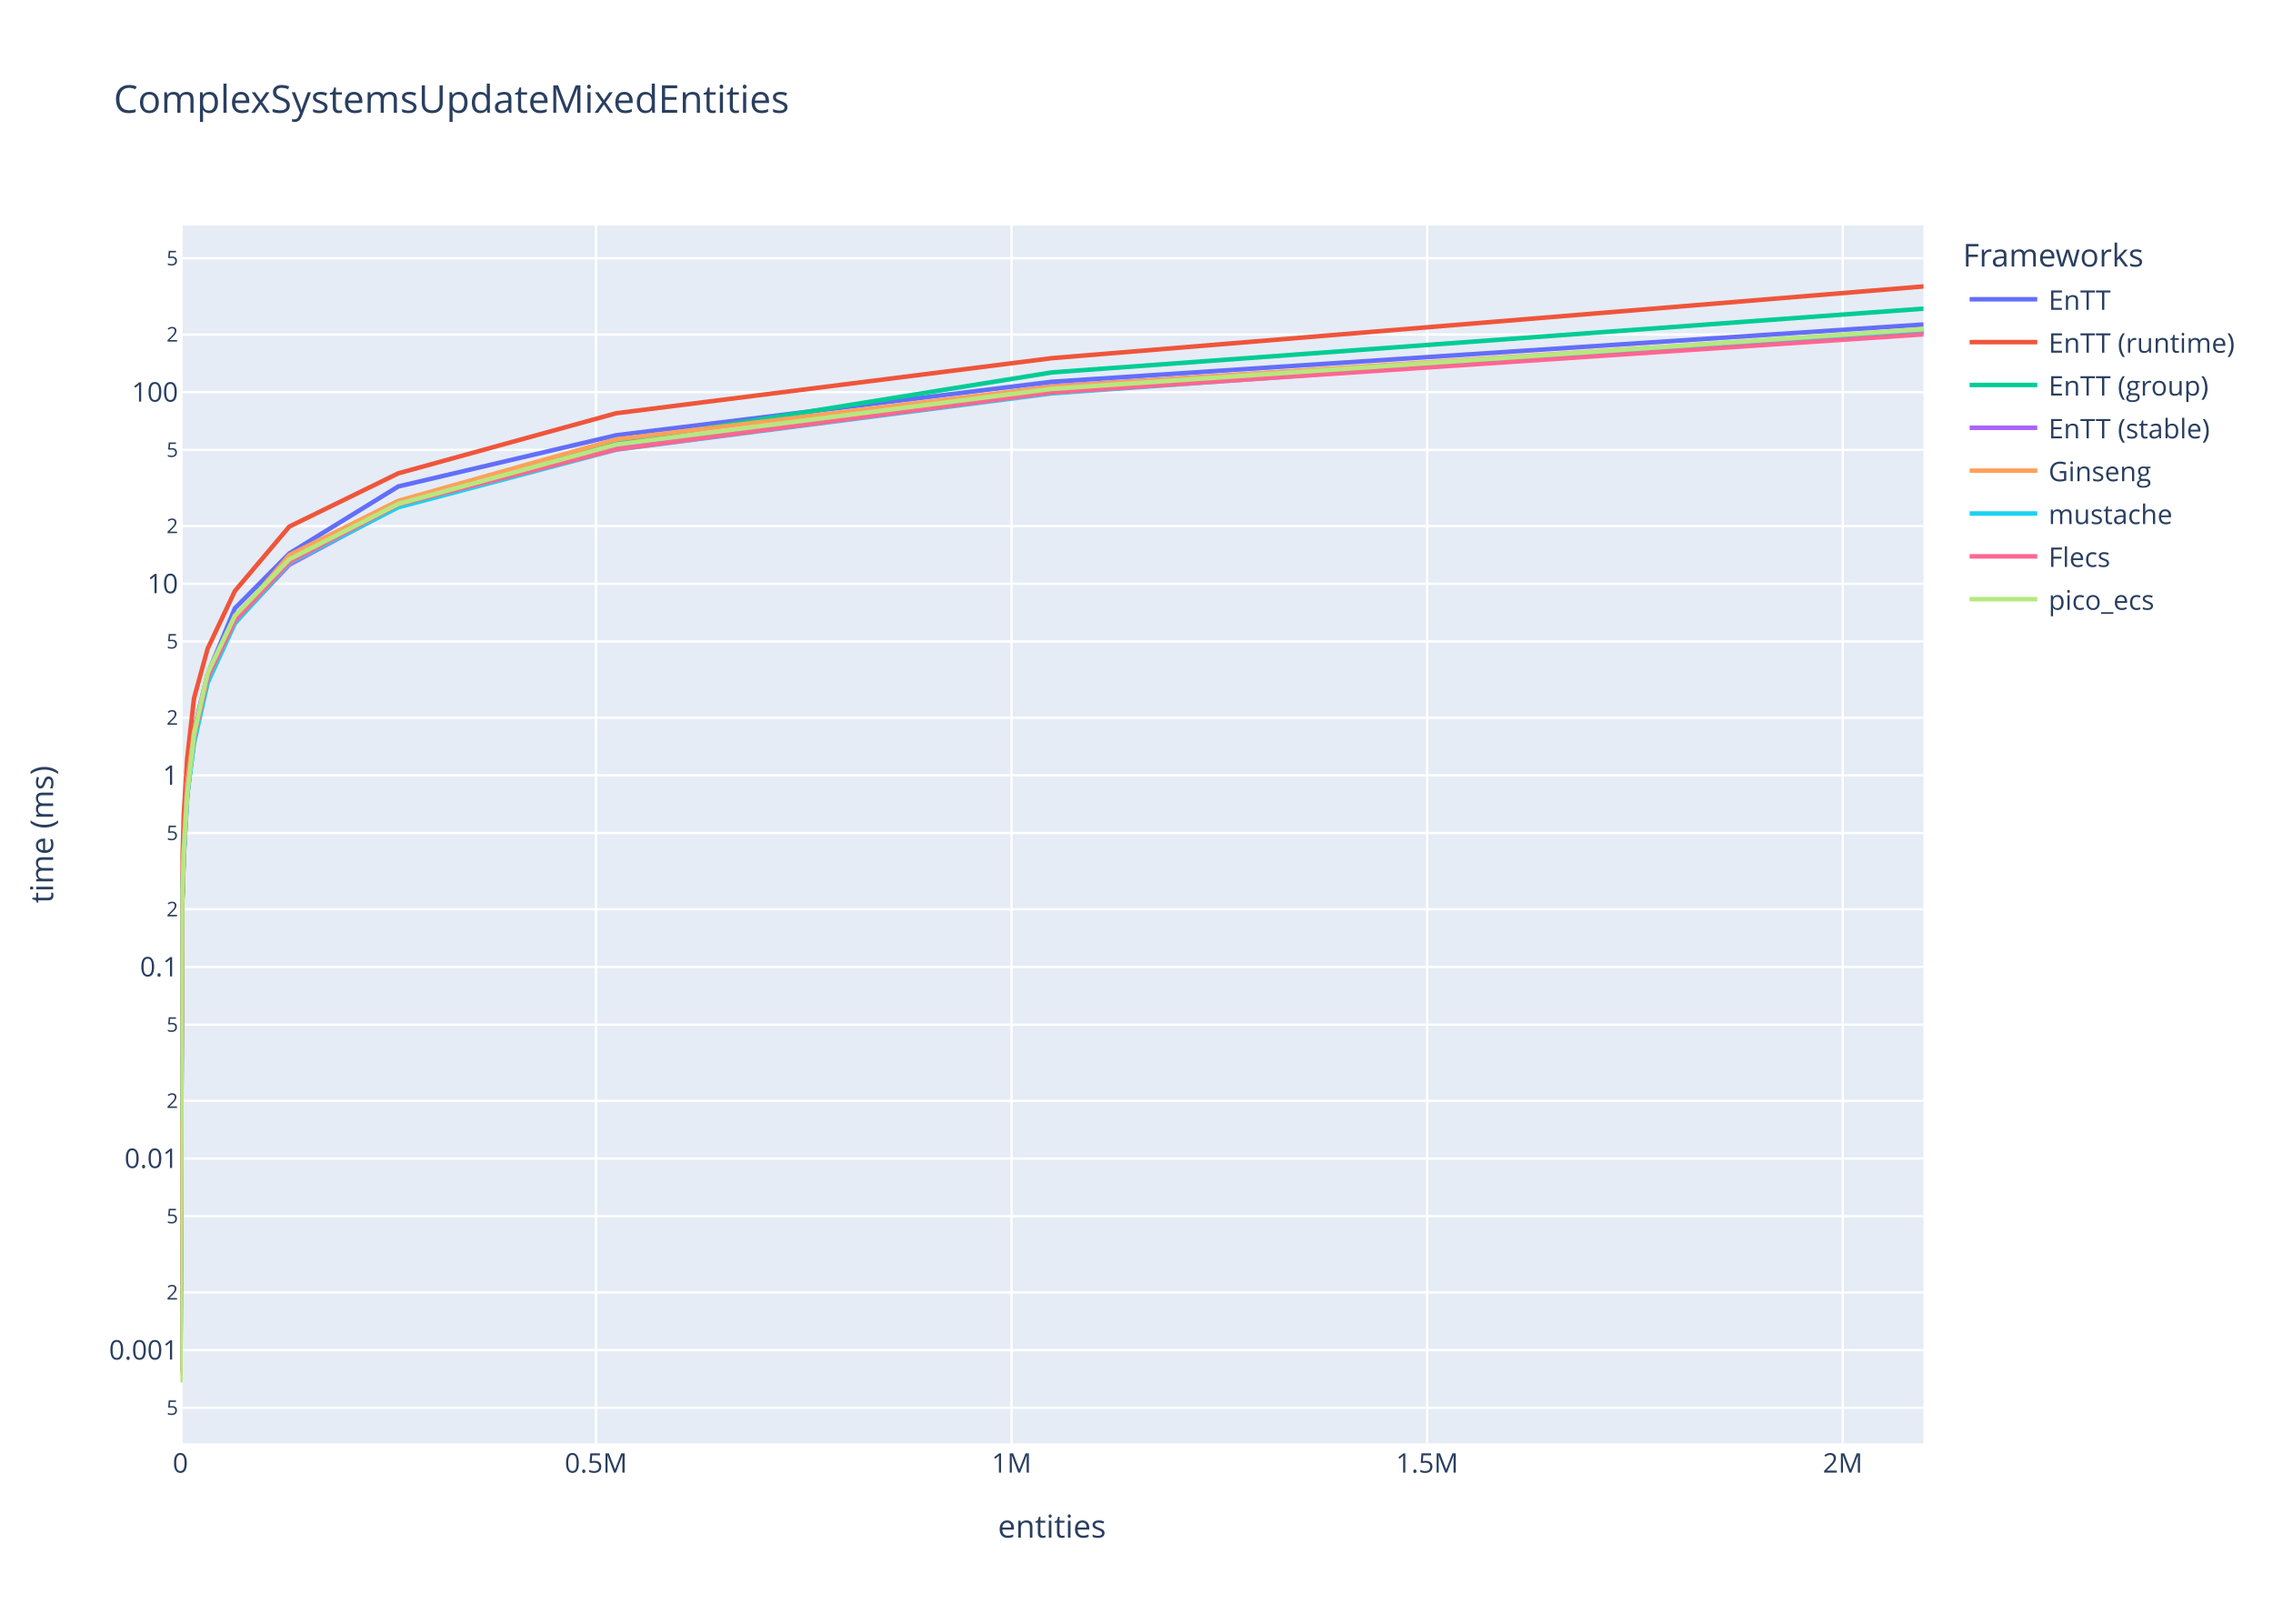
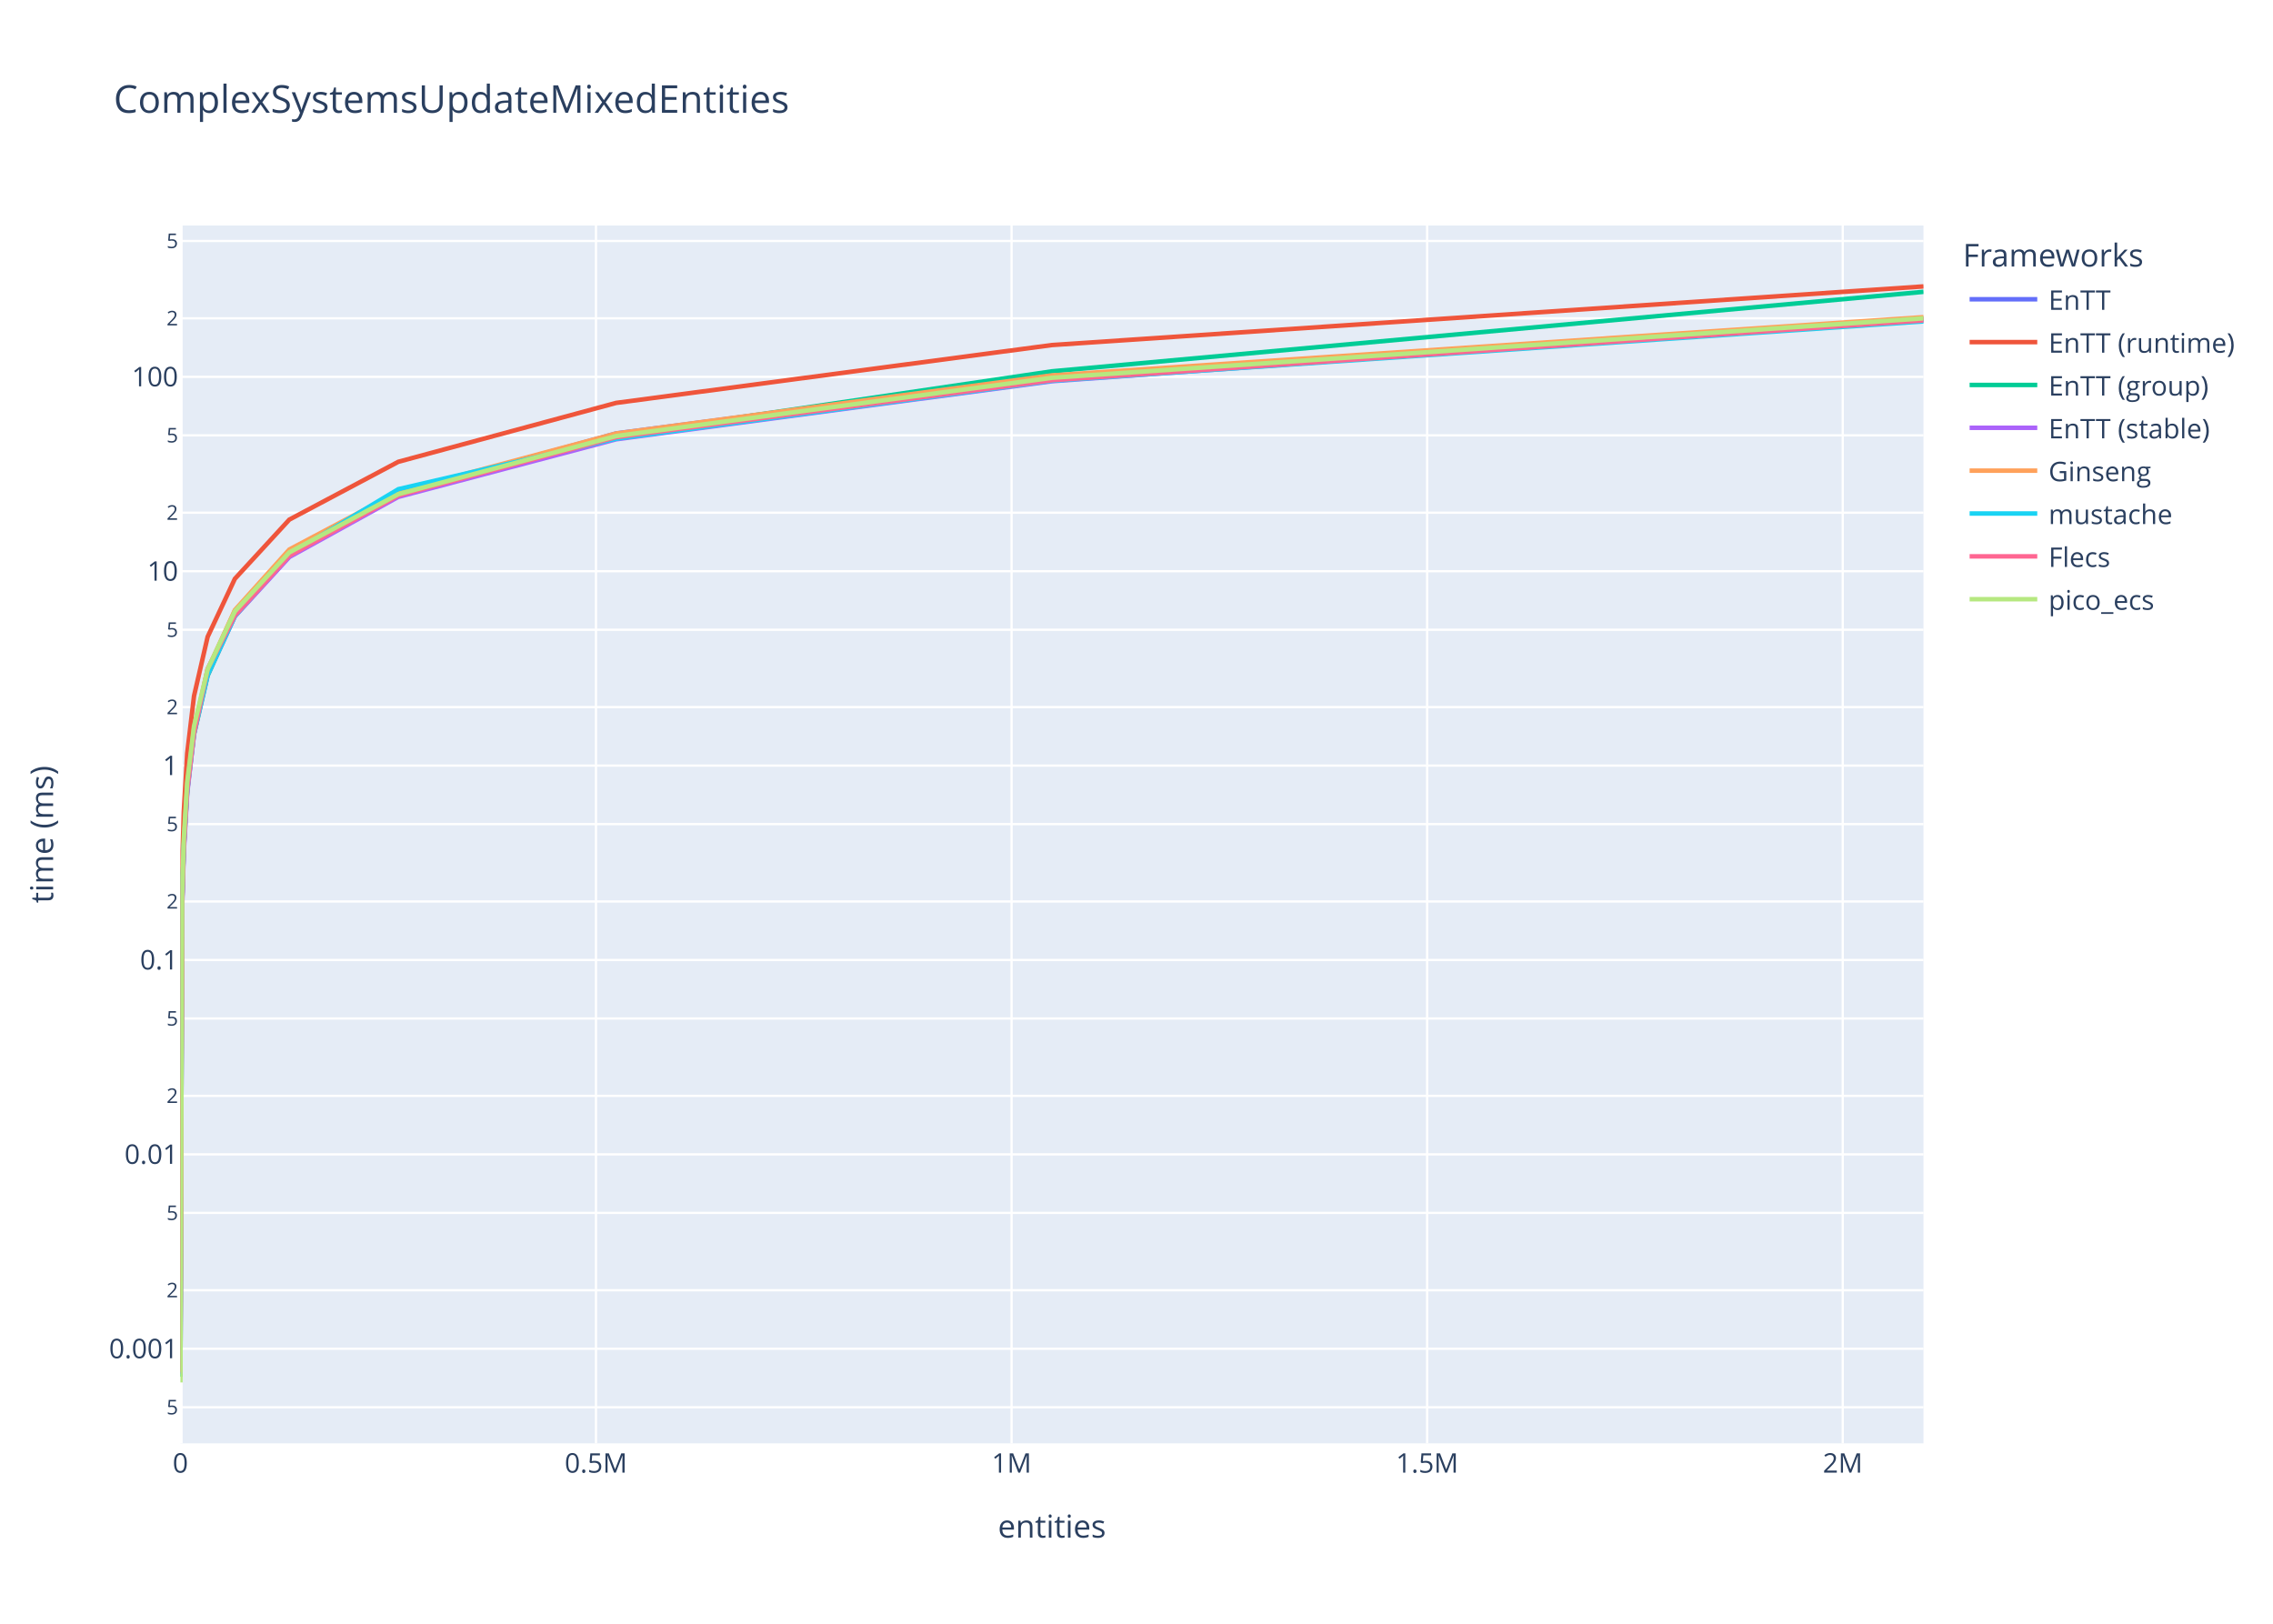
<svg xmlns="http://www.w3.org/2000/svg" class="main-svg" width="1008" height="720" style="" viewBox="0 0 1008 720">
  <rect x="0" y="0" width="1008" height="720" style="fill: rgb(255, 255, 255); fill-opacity: 1;" />
-   <defs id="defs-f0845c">
+   <defs id="defs-8ed990">
    <g class="clips">
-       <clipPath id="clipf0845cxyplot" class="plotclip">
+       <clipPath id="clip8ed990xyplot" class="plotclip">
        <rect width="773" height="540" />
      </clipPath>
-       <clipPath class="axesclip" id="clipf0845cx">
+       <clipPath class="axesclip" id="clip8ed990x">
        <rect x="80" y="0" width="773" height="720" />
      </clipPath>
-       <clipPath class="axesclip" id="clipf0845cy">
+       <clipPath class="axesclip" id="clip8ed990y">
        <rect x="0" y="100" width="1008" height="540" />
      </clipPath>
-       <clipPath class="axesclip" id="clipf0845cxy">
+       <clipPath class="axesclip" id="clip8ed990xy">
        <rect x="80" y="100" width="773" height="540" />
      </clipPath>
    </g>
    <g class="gradients" />
    <g class="patterns" />
  </defs>
  <g class="bglayer">
    <rect class="bg" x="80" y="100" width="773" height="540" style="fill: rgb(229, 236, 246); fill-opacity: 1; stroke-width: 0;" />
  </g>
  <g class="layer-below">
    <g class="imagelayer" />
    <g class="shapelayer" />
  </g>
  <g class="cartesianlayer">
    <g class="subplot xy">
      <g class="layer-subplot">
        <g class="shapelayer" />
        <g class="imagelayer" />
      </g>
      <g class="minor-gridlayer">
        <g class="x" />
        <g class="y" />
      </g>
      <g class="gridlayer">
        <g class="x">
          <path class="xgrid crisp" transform="translate(264.3,0)" d="M0,100v540" style="stroke: rgb(255, 255, 255); stroke-opacity: 1; stroke-width: 1px;" />
          <path class="xgrid crisp" transform="translate(448.6,0)" d="M0,100v540" style="stroke: rgb(255, 255, 255); stroke-opacity: 1; stroke-width: 1px;" />
          <path class="xgrid crisp" transform="translate(632.89,0)" d="M0,100v540" style="stroke: rgb(255, 255, 255); stroke-opacity: 1; stroke-width: 1px;" />
          <path class="xgrid crisp" transform="translate(817.19,0)" d="M0,100v540" style="stroke: rgb(255, 255, 255); stroke-opacity: 1; stroke-width: 1px;" />
        </g>
        <g class="y">
-           <path class="ygrid crisp" transform="translate(0,624.24)" d="M80,0h773" style="stroke: rgb(255, 255, 255); stroke-opacity: 1; stroke-width: 1px;" />
-           <path class="ygrid crisp" transform="translate(0,598.66)" d="M80,0h773" style="stroke: rgb(255, 255, 255); stroke-opacity: 1; stroke-width: 1px;" />
-           <path class="ygrid crisp" transform="translate(0,573.09)" d="M80,0h773" style="stroke: rgb(255, 255, 255); stroke-opacity: 1; stroke-width: 1px;" />
-           <path class="ygrid crisp" transform="translate(0,539.28)" d="M80,0h773" style="stroke: rgb(255, 255, 255); stroke-opacity: 1; stroke-width: 1px;" />
-           <path class="ygrid crisp" transform="translate(0,513.71)" d="M80,0h773" style="stroke: rgb(255, 255, 255); stroke-opacity: 1; stroke-width: 1px;" />
-           <path class="ygrid crisp" transform="translate(0,488.13)" d="M80,0h773" style="stroke: rgb(255, 255, 255); stroke-opacity: 1; stroke-width: 1px;" />
-           <path class="ygrid crisp" transform="translate(0,454.33)" d="M80,0h773" style="stroke: rgb(255, 255, 255); stroke-opacity: 1; stroke-width: 1px;" />
-           <path class="ygrid crisp" transform="translate(0,428.75)" d="M80,0h773" style="stroke: rgb(255, 255, 255); stroke-opacity: 1; stroke-width: 1px;" />
-           <path class="ygrid crisp" transform="translate(0,403.18)" d="M80,0h773" style="stroke: rgb(255, 255, 255); stroke-opacity: 1; stroke-width: 1px;" />
-           <path class="ygrid crisp" transform="translate(0,369.37)" d="M80,0h773" style="stroke: rgb(255, 255, 255); stroke-opacity: 1; stroke-width: 1px;" />
-           <path class="ygrid crisp" transform="translate(0,343.8)" d="M80,0h773" style="stroke: rgb(255, 255, 255); stroke-opacity: 1; stroke-width: 1px;" />
-           <path class="ygrid crisp" transform="translate(0,318.23)" d="M80,0h773" style="stroke: rgb(255, 255, 255); stroke-opacity: 1; stroke-width: 1px;" />
-           <path class="ygrid crisp" transform="translate(0,284.42)" d="M80,0h773" style="stroke: rgb(255, 255, 255); stroke-opacity: 1; stroke-width: 1px;" />
-           <path class="ygrid crisp" transform="translate(0,258.84)" d="M80,0h773" style="stroke: rgb(255, 255, 255); stroke-opacity: 1; stroke-width: 1px;" />
-           <path class="ygrid crisp" transform="translate(0,233.27)" d="M80,0h773" style="stroke: rgb(255, 255, 255); stroke-opacity: 1; stroke-width: 1px;" />
-           <path class="ygrid crisp" transform="translate(0,199.46)" d="M80,0h773" style="stroke: rgb(255, 255, 255); stroke-opacity: 1; stroke-width: 1px;" />
-           <path class="ygrid crisp" transform="translate(0,173.89)" d="M80,0h773" style="stroke: rgb(255, 255, 255); stroke-opacity: 1; stroke-width: 1px;" />
-           <path class="ygrid crisp" transform="translate(0,148.32)" d="M80,0h773" style="stroke: rgb(255, 255, 255); stroke-opacity: 1; stroke-width: 1px;" />
-           <path class="ygrid crisp" transform="translate(0,114.51)" d="M80,0h773" style="stroke: rgb(255, 255, 255); stroke-opacity: 1; stroke-width: 1px;" />
+           <path class="ygrid crisp" transform="translate(0,624.01)" d="M80,0h773" style="stroke: rgb(255, 255, 255); stroke-opacity: 1; stroke-width: 1px;" />
+           <path class="ygrid crisp" transform="translate(0,598.06)" d="M80,0h773" style="stroke: rgb(255, 255, 255); stroke-opacity: 1; stroke-width: 1px;" />
+           <path class="ygrid crisp" transform="translate(0,572.12)" d="M80,0h773" style="stroke: rgb(255, 255, 255); stroke-opacity: 1; stroke-width: 1px;" />
+           <path class="ygrid crisp" transform="translate(0,537.82)" d="M80,0h773" style="stroke: rgb(255, 255, 255); stroke-opacity: 1; stroke-width: 1px;" />
+           <path class="ygrid crisp" transform="translate(0,511.87)" d="M80,0h773" style="stroke: rgb(255, 255, 255); stroke-opacity: 1; stroke-width: 1px;" />
+           <path class="ygrid crisp" transform="translate(0,485.92)" d="M80,0h773" style="stroke: rgb(255, 255, 255); stroke-opacity: 1; stroke-width: 1px;" />
+           <path class="ygrid crisp" transform="translate(0,451.62)" d="M80,0h773" style="stroke: rgb(255, 255, 255); stroke-opacity: 1; stroke-width: 1px;" />
+           <path class="ygrid crisp" transform="translate(0,425.68)" d="M80,0h773" style="stroke: rgb(255, 255, 255); stroke-opacity: 1; stroke-width: 1px;" />
+           <path class="ygrid crisp" transform="translate(0,399.73)" d="M80,0h773" style="stroke: rgb(255, 255, 255); stroke-opacity: 1; stroke-width: 1px;" />
+           <path class="ygrid crisp" transform="translate(0,365.43)" d="M80,0h773" style="stroke: rgb(255, 255, 255); stroke-opacity: 1; stroke-width: 1px;" />
+           <path class="ygrid crisp" transform="translate(0,339.48)" d="M80,0h773" style="stroke: rgb(255, 255, 255); stroke-opacity: 1; stroke-width: 1px;" />
+           <path class="ygrid crisp" transform="translate(0,313.54)" d="M80,0h773" style="stroke: rgb(255, 255, 255); stroke-opacity: 1; stroke-width: 1px;" />
+           <path class="ygrid crisp" transform="translate(0,279.24)" d="M80,0h773" style="stroke: rgb(255, 255, 255); stroke-opacity: 1; stroke-width: 1px;" />
+           <path class="ygrid crisp" transform="translate(0,253.29)" d="M80,0h773" style="stroke: rgb(255, 255, 255); stroke-opacity: 1; stroke-width: 1px;" />
+           <path class="ygrid crisp" transform="translate(0,227.34)" d="M80,0h773" style="stroke: rgb(255, 255, 255); stroke-opacity: 1; stroke-width: 1px;" />
+           <path class="ygrid crisp" transform="translate(0,193.04)" d="M80,0h773" style="stroke: rgb(255, 255, 255); stroke-opacity: 1; stroke-width: 1px;" />
+           <path class="ygrid crisp" transform="translate(0,167.1)" d="M80,0h773" style="stroke: rgb(255, 255, 255); stroke-opacity: 1; stroke-width: 1px;" />
+           <path class="ygrid crisp" transform="translate(0,141.15)" d="M80,0h773" style="stroke: rgb(255, 255, 255); stroke-opacity: 1; stroke-width: 1px;" />
+           <path class="ygrid crisp" transform="translate(0,106.85)" d="M80,0h773" style="stroke: rgb(255, 255, 255); stroke-opacity: 1; stroke-width: 1px;" />
        </g>
      </g>
      <g class="zerolinelayer">
        <path class="xzl zl crisp" transform="translate(80,0)" d="M0,100v540" style="stroke: rgb(255, 255, 255); stroke-opacity: 1; stroke-width: 2px;" />
      </g>
      <path class="xlines-below" />
      <path class="ylines-below" />
      <g class="overlines-below" />
      <g class="xaxislayer-below" />
      <g class="yaxislayer-below" />
      <g class="overaxes-below" />
-       <g class="plot" transform="translate(80,100)" clip-path="url(#clipf0845cxyplot)">
+       <g class="plot" transform="translate(80,100)" clip-path="url(#clip8ed990xyplot)">
        <g class="scatterlayer mlayer">
-           <g class="trace scatter tracece484a" style="stroke-miterlimit: 2; opacity: 1;">
-             <g class="fills" />
-             <g class="errorbars" />
-             <g class="lines">
-               <path class="js-line" d="M0,502.8L0.75,300.64L1.51,274.26L3.02,250.28L6.04,223.9L12.08,198.85L24.16,169.75L48.31,145.41L96.63,115.7L193.25,93L386.5,69.28L773,43.89" style="vector-effect: non-scaling-stroke; fill: none; stroke: rgb(99, 110, 250); stroke-opacity: 1; stroke-width: 2px; opacity: 1;" />
-             </g>
-             <g class="points" />
-             <g class="text" />
-           </g>
-           <g class="trace scatter trace0f326a" style="stroke-miterlimit: 2; opacity: 1;">
-             <g class="fills" />
-             <g class="errorbars" />
-             <g class="lines">
-               <path class="js-line" d="M0,492.4L0.75,287.04L1.51,261.22L3.02,236.33L6.04,209.61L12.08,187.64L24.16,162.07L48.31,133.49L96.63,109.88L193.25,83.24L386.5,58.81L773,27" style="vector-effect: non-scaling-stroke; fill: none; stroke: rgb(239, 85, 59); stroke-opacity: 1; stroke-width: 2px; opacity: 1;" />
-             </g>
-             <g class="points" />
-             <g class="text" />
-           </g>
-           <g class="trace scatter trace57db99" style="stroke-miterlimit: 2; opacity: 1;">
-             <g class="fills" />
-             <g class="errorbars" />
-             <g class="lines">
-               <path class="js-line" d="M0,507.83L0.75,302.22L1.51,279.51L3.02,253L6.04,228.2L12.08,202L24.16,174.23L48.31,146.65L96.63,122.26L193.25,96.26L386.5,65.13L773,36.86" style="vector-effect: non-scaling-stroke; fill: none; stroke: rgb(0, 204, 150); stroke-opacity: 1; stroke-width: 2px; opacity: 1;" />
-             </g>
-             <g class="points" />
-             <g class="text" />
-           </g>
-           <g class="trace scatter trace2d732f" style="stroke-miterlimit: 2; opacity: 1;">
-             <g class="fills" />
-             <g class="errorbars" />
-             <g class="lines">
-               <path class="js-line" d="M0,508.5L0.75,301.68L1.51,279.27L3.02,252.58L6.04,226.38L12.08,200.71L24.16,176.01L48.31,150.4L96.63,124.54L193.25,98.05L386.5,71.31L773,47.34" style="vector-effect: non-scaling-stroke; fill: none; stroke: rgb(171, 99, 250); stroke-opacity: 1; stroke-width: 2px; opacity: 1;" />
-             </g>
-             <g class="points" />
-             <g class="text" />
-           </g>
-           <g class="trace scatter tracea16add" style="stroke-miterlimit: 2; opacity: 1;">
-             <g class="fills" />
-             <g class="errorbars" />
-             <g class="lines">
-               <path class="js-line" d="M0,509.72L0.75,303.03L1.51,275.39L3.02,247.52L6.04,224.51L12.08,199.44L24.16,174.55L48.31,146.15L96.63,122.08L193.25,94.84L386.5,71.51L773,46.34" style="vector-effect: non-scaling-stroke; fill: none; stroke: rgb(255, 161, 90); stroke-opacity: 1; stroke-width: 2px; opacity: 1;" />
-             </g>
-             <g class="points" />
-             <g class="text" />
-           </g>
-           <g class="trace scatter trace636c4f" style="stroke-miterlimit: 2; opacity: 1;">
-             <g class="fills" />
-             <g class="errorbars" />
-             <g class="lines">
-               <path class="js-line" d="M0,396.74L0.75,300.58L1.51,278.42L3.02,252.19L6.04,229.58L12.08,202.86L24.16,176.47L48.31,149.7L96.63,124.94L193.25,99.4L386.5,74.43L773,46.76" style="vector-effect: non-scaling-stroke; fill: none; stroke: rgb(25, 211, 243); stroke-opacity: 1; stroke-width: 2px; opacity: 1;" />
-             </g>
-             <g class="points" />
-             <g class="text" />
-           </g>
-           <g class="trace scatter trace4d1c31" style="stroke-miterlimit: 2; opacity: 1;">
-             <g class="fills" />
-             <g class="errorbars" />
-             <g class="lines">
-               <path class="js-line" d="M0,469.79L0.75,303.14L1.51,277.28L3.02,249.14L6.04,227.04L12.08,200.49L24.16,175.28L48.31,149.15L96.63,123.71L193.25,99.26L386.5,74.02L773,48.26" style="vector-effect: non-scaling-stroke; fill: none; stroke: rgb(255, 102, 146); stroke-opacity: 1; stroke-width: 2px; opacity: 1;" />
-             </g>
-             <g class="points" />
-             <g class="text" />
-           </g>
-           <g class="trace scatter trace91b0c7" style="stroke-miterlimit: 2; opacity: 1;">
-             <g class="fills" />
-             <g class="errorbars" />
-             <g class="lines">
-               <path class="js-line" d="M0,513L0.75,301.38L1.51,277.86L3.02,252.16L6.04,225.88L12.08,198.46L24.16,173.03L48.31,147.99L96.63,123.44L193.25,97.1L386.5,72.44L773,45.92" style="vector-effect: non-scaling-stroke; fill: none; stroke: rgb(182, 232, 128); stroke-opacity: 1; stroke-width: 2px; opacity: 1;" />
+           <g class="trace scatter trace7f95ed" style="stroke-miterlimit: 2; opacity: 1;">
+             <g class="fills" />
+             <g class="errorbars" />
+             <g class="lines">
+               <path class="js-line" d="M0,507.41L0.75,300.62L1.51,274.76L3.02,249.22L6.04,223.63L12.08,197.41L24.16,170.95L48.31,144.71L96.63,118.85L193.25,92.18L386.5,66.88L773,41.33" style="vector-effect: non-scaling-stroke; fill: none; stroke: rgb(99, 110, 250); stroke-opacity: 1; stroke-width: 2px; opacity: 1;" />
+             </g>
+             <g class="points" />
+             <g class="text" />
+           </g>
+           <g class="trace scatter tracef9ef10" style="stroke-miterlimit: 2; opacity: 1;">
+             <g class="fills" />
+             <g class="errorbars" />
+             <g class="lines">
+               <path class="js-line" d="M0,497.8L0.75,285.75L1.51,259.91L3.02,234.06L6.04,208.62L12.08,182.39L24.16,156.64L48.31,130.4L96.63,104.77L193.25,78.65L386.5,53L773,27" style="vector-effect: non-scaling-stroke; fill: none; stroke: rgb(239, 85, 59); stroke-opacity: 1; stroke-width: 2px; opacity: 1;" />
+             </g>
+             <g class="points" />
+             <g class="text" />
+           </g>
+           <g class="trace scatter trace684059" style="stroke-miterlimit: 2; opacity: 1;">
+             <g class="fills" />
+             <g class="errorbars" />
+             <g class="lines">
+               <path class="js-line" d="M0,510.47L0.75,301.28L1.51,276.18L3.02,250.88L6.04,225.67L12.08,199.62L24.16,173.13L48.31,146.64L96.63,119.44L193.25,93.15L386.5,64.65L773,29.4" style="vector-effect: non-scaling-stroke; fill: none; stroke: rgb(0, 204, 150); stroke-opacity: 1; stroke-width: 2px; opacity: 1;" />
+             </g>
+             <g class="points" />
+             <g class="text" />
+           </g>
+           <g class="trace scatter trace4187c3" style="stroke-miterlimit: 2; opacity: 1;">
+             <g class="fills" />
+             <g class="errorbars" />
+             <g class="lines">
+               <path class="js-line" d="M0,509.13L0.75,303.82L1.51,277.82L3.02,251.85L6.04,225.17L12.08,199.14L24.16,173.32L48.31,146.99L96.63,120.33L193.25,94.79L386.5,69.04L773,41.4" style="vector-effect: non-scaling-stroke; fill: none; stroke: rgb(171, 99, 250); stroke-opacity: 1; stroke-width: 2px; opacity: 1;" />
+             </g>
+             <g class="points" />
+             <g class="text" />
+           </g>
+           <g class="trace scatter trace885b53" style="stroke-miterlimit: 2; opacity: 1;">
+             <g class="fills" />
+             <g class="errorbars" />
+             <g class="lines">
+               <path class="js-line" d="M0,508.34L0.75,300.24L1.51,274.4L3.02,248.63L6.04,223.08L12.08,196.95L24.16,170.51L48.31,143.66L96.63,118.07L193.25,92.2L386.5,66.45L773,40.64" style="vector-effect: non-scaling-stroke; fill: none; stroke: rgb(255, 161, 90); stroke-opacity: 1; stroke-width: 2px; opacity: 1;" />
+             </g>
+             <g class="points" />
+             <g class="text" />
+           </g>
+           <g class="trace scatter traceab9dbf" style="stroke-miterlimit: 2; opacity: 1;">
+             <g class="fills" />
+             <g class="errorbars" />
+             <g class="lines">
+               <path class="js-line" d="M0,378.14L0.75,299.35L1.51,275.06L3.02,250.17L6.04,225.09L12.08,199.11L24.16,173.2L48.31,145.86L96.63,116.92L193.25,94.53L386.5,68.84L773,42.51" style="vector-effect: non-scaling-stroke; fill: none; stroke: rgb(25, 211, 243); stroke-opacity: 1; stroke-width: 2px; opacity: 1;" />
+             </g>
+             <g class="points" />
+             <g class="text" />
+           </g>
+           <g class="trace scatter traceb72109" style="stroke-miterlimit: 2; opacity: 1;">
+             <g class="fills" />
+             <g class="errorbars" />
+             <g class="lines">
+               <path class="js-line" d="M0,468.23L0.75,301.24L1.51,275.97L3.02,250.46L6.04,225.23L12.08,196.53L24.16,172.94L48.31,146.41L96.63,119.73L193.25,93.86L386.5,68.61L773,42.07" style="vector-effect: non-scaling-stroke; fill: none; stroke: rgb(255, 102, 146); stroke-opacity: 1; stroke-width: 2px; opacity: 1;" />
+             </g>
+             <g class="points" />
+             <g class="text" />
+           </g>
+           <g class="trace scatter trace5c1d4a" style="stroke-miterlimit: 2; opacity: 1;">
+             <g class="fills" />
+             <g class="errorbars" />
+             <g class="lines">
+               <path class="js-line" d="M0,513L0.75,297.28L1.51,272.05L3.02,246.82L6.04,221.97L12.08,196.72L24.16,171.08L48.31,144.94L96.63,119.13L193.25,93.35L386.5,67.51L773,41.15" style="vector-effect: non-scaling-stroke; fill: none; stroke: rgb(182, 232, 128); stroke-opacity: 1; stroke-width: 2px; opacity: 1;" />
            </g>
            <g class="points" />
            <g class="text" />
          </g>
        </g>
      </g>
      <g class="overplot" />
      <path class="xlines-above crisp" d="M0,0" style="fill: none;" />
      <path class="ylines-above crisp" d="M0,0" style="fill: none;" />
      <g class="overlines-above" />
      <g class="xaxislayer-above">
        <g class="xtick">
          <text text-anchor="middle" x="0" y="653" transform="translate(80,0)" style="font-family: 'Open Sans', verdana, arial, sans-serif; font-size: 12px; fill: rgb(42, 63, 95); fill-opacity: 1; white-space: pre; opacity: 1;">0</text>
        </g>
        <g class="xtick">
          <text text-anchor="middle" x="0" y="653" style="font-family: 'Open Sans', verdana, arial, sans-serif; font-size: 12px; fill: rgb(42, 63, 95); fill-opacity: 1; white-space: pre; opacity: 1;" transform="translate(264.3,0)">0.5M</text>
        </g>
        <g class="xtick">
          <text text-anchor="middle" x="0" y="653" style="font-family: 'Open Sans', verdana, arial, sans-serif; font-size: 12px; fill: rgb(42, 63, 95); fill-opacity: 1; white-space: pre; opacity: 1;" transform="translate(448.6,0)">1M</text>
        </g>
        <g class="xtick">
          <text text-anchor="middle" x="0" y="653" style="font-family: 'Open Sans', verdana, arial, sans-serif; font-size: 12px; fill: rgb(42, 63, 95); fill-opacity: 1; white-space: pre; opacity: 1;" transform="translate(632.89,0)">1.5M</text>
        </g>
        <g class="xtick">
          <text text-anchor="middle" x="0" y="653" style="font-family: 'Open Sans', verdana, arial, sans-serif; font-size: 12px; fill: rgb(42, 63, 95); fill-opacity: 1; white-space: pre; opacity: 1;" transform="translate(817.19,0)">2M</text>
        </g>
      </g>
      <g class="yaxislayer-above">
        <g class="ytick">
-           <text text-anchor="end" x="79" y="3.15" transform="translate(0,624.24)" style="font-family: 'Open Sans', verdana, arial, sans-serif; font-size: 9px; fill: rgb(42, 63, 95); fill-opacity: 1; white-space: pre; opacity: 1;">5</text>
-         </g>
-         <g class="ytick">
-           <text text-anchor="end" x="79" y="4.2" style="font-family: 'Open Sans', verdana, arial, sans-serif; font-size: 12px; fill: rgb(42, 63, 95); fill-opacity: 1; white-space: pre; opacity: 1;" transform="translate(0,598.66)">0.001</text>
-         </g>
-         <g class="ytick">
-           <text text-anchor="end" x="79" y="3.15" style="font-family: 'Open Sans', verdana, arial, sans-serif; font-size: 9px; fill: rgb(42, 63, 95); fill-opacity: 1; white-space: pre; opacity: 1;" transform="translate(0,573.09)">2</text>
-         </g>
-         <g class="ytick">
-           <text text-anchor="end" x="79" y="3.15" style="font-family: 'Open Sans', verdana, arial, sans-serif; font-size: 9px; fill: rgb(42, 63, 95); fill-opacity: 1; white-space: pre; opacity: 1;" transform="translate(0,539.28)">5</text>
-         </g>
-         <g class="ytick">
-           <text text-anchor="end" x="79" y="4.2" style="font-family: 'Open Sans', verdana, arial, sans-serif; font-size: 12px; fill: rgb(42, 63, 95); fill-opacity: 1; white-space: pre; opacity: 1;" transform="translate(0,513.71)">0.01</text>
-         </g>
-         <g class="ytick">
-           <text text-anchor="end" x="79" y="3.15" style="font-family: 'Open Sans', verdana, arial, sans-serif; font-size: 9px; fill: rgb(42, 63, 95); fill-opacity: 1; white-space: pre; opacity: 1;" transform="translate(0,488.13)">2</text>
-         </g>
-         <g class="ytick">
-           <text text-anchor="end" x="79" y="3.15" style="font-family: 'Open Sans', verdana, arial, sans-serif; font-size: 9px; fill: rgb(42, 63, 95); fill-opacity: 1; white-space: pre; opacity: 1;" transform="translate(0,454.33)">5</text>
-         </g>
-         <g class="ytick">
-           <text text-anchor="end" x="79" y="4.2" style="font-family: 'Open Sans', verdana, arial, sans-serif; font-size: 12px; fill: rgb(42, 63, 95); fill-opacity: 1; white-space: pre; opacity: 1;" transform="translate(0,428.75)">0.1</text>
-         </g>
-         <g class="ytick">
-           <text text-anchor="end" x="79" y="3.15" style="font-family: 'Open Sans', verdana, arial, sans-serif; font-size: 9px; fill: rgb(42, 63, 95); fill-opacity: 1; white-space: pre; opacity: 1;" transform="translate(0,403.18)">2</text>
-         </g>
-         <g class="ytick">
-           <text text-anchor="end" x="79" y="3.15" style="font-family: 'Open Sans', verdana, arial, sans-serif; font-size: 9px; fill: rgb(42, 63, 95); fill-opacity: 1; white-space: pre; opacity: 1;" transform="translate(0,369.37)">5</text>
-         </g>
-         <g class="ytick">
-           <text text-anchor="end" x="79" y="4.2" style="font-family: 'Open Sans', verdana, arial, sans-serif; font-size: 12px; fill: rgb(42, 63, 95); fill-opacity: 1; white-space: pre; opacity: 1;" transform="translate(0,343.8)">1</text>
-         </g>
-         <g class="ytick">
-           <text text-anchor="end" x="79" y="3.15" style="font-family: 'Open Sans', verdana, arial, sans-serif; font-size: 9px; fill: rgb(42, 63, 95); fill-opacity: 1; white-space: pre; opacity: 1;" transform="translate(0,318.23)">2</text>
-         </g>
-         <g class="ytick">
-           <text text-anchor="end" x="79" y="3.15" style="font-family: 'Open Sans', verdana, arial, sans-serif; font-size: 9px; fill: rgb(42, 63, 95); fill-opacity: 1; white-space: pre; opacity: 1;" transform="translate(0,284.42)">5</text>
-         </g>
-         <g class="ytick">
-           <text text-anchor="end" x="79" y="4.2" style="font-family: 'Open Sans', verdana, arial, sans-serif; font-size: 12px; fill: rgb(42, 63, 95); fill-opacity: 1; white-space: pre; opacity: 1;" transform="translate(0,258.84)">10</text>
-         </g>
-         <g class="ytick">
-           <text text-anchor="end" x="79" y="3.15" style="font-family: 'Open Sans', verdana, arial, sans-serif; font-size: 9px; fill: rgb(42, 63, 95); fill-opacity: 1; white-space: pre; opacity: 1;" transform="translate(0,233.27)">2</text>
-         </g>
-         <g class="ytick">
-           <text text-anchor="end" x="79" y="3.15" style="font-family: 'Open Sans', verdana, arial, sans-serif; font-size: 9px; fill: rgb(42, 63, 95); fill-opacity: 1; white-space: pre; opacity: 1;" transform="translate(0,199.46)">5</text>
-         </g>
-         <g class="ytick">
-           <text text-anchor="end" x="79" y="4.2" style="font-family: 'Open Sans', verdana, arial, sans-serif; font-size: 12px; fill: rgb(42, 63, 95); fill-opacity: 1; white-space: pre; opacity: 1;" transform="translate(0,173.89)">100</text>
-         </g>
-         <g class="ytick">
-           <text text-anchor="end" x="79" y="3.15" style="font-family: 'Open Sans', verdana, arial, sans-serif; font-size: 9px; fill: rgb(42, 63, 95); fill-opacity: 1; white-space: pre; opacity: 1;" transform="translate(0,148.32)">2</text>
-         </g>
-         <g class="ytick">
-           <text text-anchor="end" x="79" y="3.15" style="font-family: 'Open Sans', verdana, arial, sans-serif; font-size: 9px; fill: rgb(42, 63, 95); fill-opacity: 1; white-space: pre; opacity: 1;" transform="translate(0,114.51)">5</text>
+           <text text-anchor="end" x="79" y="3.15" transform="translate(0,624.01)" style="font-family: 'Open Sans', verdana, arial, sans-serif; font-size: 9px; fill: rgb(42, 63, 95); fill-opacity: 1; white-space: pre; opacity: 1;">5</text>
+         </g>
+         <g class="ytick">
+           <text text-anchor="end" x="79" y="4.2" style="font-family: 'Open Sans', verdana, arial, sans-serif; font-size: 12px; fill: rgb(42, 63, 95); fill-opacity: 1; white-space: pre; opacity: 1;" transform="translate(0,598.06)">0.001</text>
+         </g>
+         <g class="ytick">
+           <text text-anchor="end" x="79" y="3.15" style="font-family: 'Open Sans', verdana, arial, sans-serif; font-size: 9px; fill: rgb(42, 63, 95); fill-opacity: 1; white-space: pre; opacity: 1;" transform="translate(0,572.12)">2</text>
+         </g>
+         <g class="ytick">
+           <text text-anchor="end" x="79" y="3.15" style="font-family: 'Open Sans', verdana, arial, sans-serif; font-size: 9px; fill: rgb(42, 63, 95); fill-opacity: 1; white-space: pre; opacity: 1;" transform="translate(0,537.82)">5</text>
+         </g>
+         <g class="ytick">
+           <text text-anchor="end" x="79" y="4.2" style="font-family: 'Open Sans', verdana, arial, sans-serif; font-size: 12px; fill: rgb(42, 63, 95); fill-opacity: 1; white-space: pre; opacity: 1;" transform="translate(0,511.87)">0.01</text>
+         </g>
+         <g class="ytick">
+           <text text-anchor="end" x="79" y="3.15" style="font-family: 'Open Sans', verdana, arial, sans-serif; font-size: 9px; fill: rgb(42, 63, 95); fill-opacity: 1; white-space: pre; opacity: 1;" transform="translate(0,485.92)">2</text>
+         </g>
+         <g class="ytick">
+           <text text-anchor="end" x="79" y="3.15" style="font-family: 'Open Sans', verdana, arial, sans-serif; font-size: 9px; fill: rgb(42, 63, 95); fill-opacity: 1; white-space: pre; opacity: 1;" transform="translate(0,451.62)">5</text>
+         </g>
+         <g class="ytick">
+           <text text-anchor="end" x="79" y="4.2" style="font-family: 'Open Sans', verdana, arial, sans-serif; font-size: 12px; fill: rgb(42, 63, 95); fill-opacity: 1; white-space: pre; opacity: 1;" transform="translate(0,425.68)">0.1</text>
+         </g>
+         <g class="ytick">
+           <text text-anchor="end" x="79" y="3.15" style="font-family: 'Open Sans', verdana, arial, sans-serif; font-size: 9px; fill: rgb(42, 63, 95); fill-opacity: 1; white-space: pre; opacity: 1;" transform="translate(0,399.73)">2</text>
+         </g>
+         <g class="ytick">
+           <text text-anchor="end" x="79" y="3.15" style="font-family: 'Open Sans', verdana, arial, sans-serif; font-size: 9px; fill: rgb(42, 63, 95); fill-opacity: 1; white-space: pre; opacity: 1;" transform="translate(0,365.43)">5</text>
+         </g>
+         <g class="ytick">
+           <text text-anchor="end" x="79" y="4.2" style="font-family: 'Open Sans', verdana, arial, sans-serif; font-size: 12px; fill: rgb(42, 63, 95); fill-opacity: 1; white-space: pre; opacity: 1;" transform="translate(0,339.48)">1</text>
+         </g>
+         <g class="ytick">
+           <text text-anchor="end" x="79" y="3.15" style="font-family: 'Open Sans', verdana, arial, sans-serif; font-size: 9px; fill: rgb(42, 63, 95); fill-opacity: 1; white-space: pre; opacity: 1;" transform="translate(0,313.54)">2</text>
+         </g>
+         <g class="ytick">
+           <text text-anchor="end" x="79" y="3.15" style="font-family: 'Open Sans', verdana, arial, sans-serif; font-size: 9px; fill: rgb(42, 63, 95); fill-opacity: 1; white-space: pre; opacity: 1;" transform="translate(0,279.24)">5</text>
+         </g>
+         <g class="ytick">
+           <text text-anchor="end" x="79" y="4.2" style="font-family: 'Open Sans', verdana, arial, sans-serif; font-size: 12px; fill: rgb(42, 63, 95); fill-opacity: 1; white-space: pre; opacity: 1;" transform="translate(0,253.29)">10</text>
+         </g>
+         <g class="ytick">
+           <text text-anchor="end" x="79" y="3.15" style="font-family: 'Open Sans', verdana, arial, sans-serif; font-size: 9px; fill: rgb(42, 63, 95); fill-opacity: 1; white-space: pre; opacity: 1;" transform="translate(0,227.34)">2</text>
+         </g>
+         <g class="ytick">
+           <text text-anchor="end" x="79" y="3.15" style="font-family: 'Open Sans', verdana, arial, sans-serif; font-size: 9px; fill: rgb(42, 63, 95); fill-opacity: 1; white-space: pre; opacity: 1;" transform="translate(0,193.04)">5</text>
+         </g>
+         <g class="ytick">
+           <text text-anchor="end" x="79" y="4.2" style="font-family: 'Open Sans', verdana, arial, sans-serif; font-size: 12px; fill: rgb(42, 63, 95); fill-opacity: 1; white-space: pre; opacity: 1;" transform="translate(0,167.1)">100</text>
+         </g>
+         <g class="ytick">
+           <text text-anchor="end" x="79" y="3.15" style="font-family: 'Open Sans', verdana, arial, sans-serif; font-size: 9px; fill: rgb(42, 63, 95); fill-opacity: 1; white-space: pre; opacity: 1;" transform="translate(0,141.15)">2</text>
+         </g>
+         <g class="ytick">
+           <text text-anchor="end" x="79" y="3.15" style="font-family: 'Open Sans', verdana, arial, sans-serif; font-size: 9px; fill: rgb(42, 63, 95); fill-opacity: 1; white-space: pre; opacity: 1;" transform="translate(0,106.85)">5</text>
        </g>
      </g>
      <g class="overaxes-above" />
    </g>
  </g>
  <g class="polarlayer" />
  <g class="smithlayer" />
  <g class="ternarylayer" />
  <g class="geolayer" />
  <g class="funnelarealayer" />
  <g class="pielayer" />
  <g class="iciclelayer" />
  <g class="treemaplayer" />
  <g class="sunburstlayer" />
  <g class="glimages" />
-   <defs id="topdefs-f0845c">
+   <defs id="topdefs-8ed990">
    <g class="clips" />
-     <clipPath id="legendf0845c">
+     <clipPath id="legend8ed990">
      <rect width="128" height="181" x="0" y="0" />
    </clipPath>
  </defs>
  <g class="layer-above">
    <g class="imagelayer" />
    <g class="shapelayer" />
  </g>
  <g class="infolayer">
    <g class="legend" pointer-events="all" transform="translate(868.46,100)">
      <rect class="bg" shape-rendering="crispEdges" width="128" height="181" x="0" y="0" style="stroke: rgb(68, 68, 68); stroke-opacity: 1; fill: rgb(255, 255, 255); fill-opacity: 1; stroke-width: 0px;" />
-       <g class="scrollbox" transform="" clip-path="url(#legendf0845c)">
+       <g class="scrollbox" transform="" clip-path="url(#legend8ed990)">
        <text class="legendtitletext" text-anchor="start" x="2" y="18.2" style="font-family: 'Open Sans', verdana, arial, sans-serif; font-size: 14px; fill: rgb(42, 63, 95); fill-opacity: 1; white-space: pre;">Frameworks</text>
        <g class="groups" transform="">
          <g class="traces" transform="translate(0,32.7)" style="opacity: 1;">
            <text class="legendtext" text-anchor="start" x="40" y="4.68" style="font-family: 'Open Sans', verdana, arial, sans-serif; font-size: 12px; fill: rgb(42, 63, 95); fill-opacity: 1; white-space: pre;">EnTT</text>
            <g class="layers" style="opacity: 1;">
              <g class="legendfill" />
              <g class="legendlines">
                <path class="js-line" d="M5,0h30" style="fill: none; stroke: rgb(99, 110, 250); stroke-opacity: 1; stroke-width: 2px;" />
              </g>
              <g class="legendsymbols">
                <g class="legendpoints" />
              </g>
            </g>
            <rect class="legendtoggle" x="0" y="-9.5" width="122.781" height="19" style="fill: rgb(0, 0, 0); fill-opacity: 0;" />
          </g>
        </g>
        <g class="groups" transform="">
          <g class="traces" transform="translate(0,51.7)" style="opacity: 1;">
            <text class="legendtext" text-anchor="start" x="40" y="4.68" style="font-family: 'Open Sans', verdana, arial, sans-serif; font-size: 12px; fill: rgb(42, 63, 95); fill-opacity: 1; white-space: pre;">EnTT (runtime)</text>
            <g class="layers" style="opacity: 1;">
              <g class="legendfill" />
              <g class="legendlines">
                <path class="js-line" d="M5,0h30" style="fill: none; stroke: rgb(239, 85, 59); stroke-opacity: 1; stroke-width: 2px;" />
              </g>
              <g class="legendsymbols">
                <g class="legendpoints" />
              </g>
            </g>
            <rect class="legendtoggle" x="0" y="-9.5" width="122.781" height="19" style="fill: rgb(0, 0, 0); fill-opacity: 0;" />
          </g>
        </g>
        <g class="groups" transform="">
          <g class="traces" transform="translate(0,70.7)" style="opacity: 1;">
            <text class="legendtext" text-anchor="start" x="40" y="4.68" style="font-family: 'Open Sans', verdana, arial, sans-serif; font-size: 12px; fill: rgb(42, 63, 95); fill-opacity: 1; white-space: pre;">EnTT (group)</text>
            <g class="layers" style="opacity: 1;">
              <g class="legendfill" />
              <g class="legendlines">
                <path class="js-line" d="M5,0h30" style="fill: none; stroke: rgb(0, 204, 150); stroke-opacity: 1; stroke-width: 2px;" />
              </g>
              <g class="legendsymbols">
                <g class="legendpoints" />
              </g>
            </g>
            <rect class="legendtoggle" x="0" y="-9.5" width="122.781" height="19" style="fill: rgb(0, 0, 0); fill-opacity: 0;" />
          </g>
        </g>
        <g class="groups" transform="">
          <g class="traces" transform="translate(0,89.7)" style="opacity: 1;">
            <text class="legendtext" text-anchor="start" x="40" y="4.68" style="font-family: 'Open Sans', verdana, arial, sans-serif; font-size: 12px; fill: rgb(42, 63, 95); fill-opacity: 1; white-space: pre;">EnTT (stable)</text>
            <g class="layers" style="opacity: 1;">
              <g class="legendfill" />
              <g class="legendlines">
                <path class="js-line" d="M5,0h30" style="fill: none; stroke: rgb(171, 99, 250); stroke-opacity: 1; stroke-width: 2px;" />
              </g>
              <g class="legendsymbols">
                <g class="legendpoints" />
              </g>
            </g>
            <rect class="legendtoggle" x="0" y="-9.5" width="122.781" height="19" style="fill: rgb(0, 0, 0); fill-opacity: 0;" />
          </g>
        </g>
        <g class="groups" transform="">
          <g class="traces" transform="translate(0,108.7)" style="opacity: 1;">
            <text class="legendtext" text-anchor="start" x="40" y="4.68" style="font-family: 'Open Sans', verdana, arial, sans-serif; font-size: 12px; fill: rgb(42, 63, 95); fill-opacity: 1; white-space: pre;">Ginseng</text>
            <g class="layers" style="opacity: 1;">
              <g class="legendfill" />
              <g class="legendlines">
                <path class="js-line" d="M5,0h30" style="fill: none; stroke: rgb(255, 161, 90); stroke-opacity: 1; stroke-width: 2px;" />
              </g>
              <g class="legendsymbols">
                <g class="legendpoints" />
              </g>
            </g>
            <rect class="legendtoggle" x="0" y="-9.5" width="122.781" height="19" style="fill: rgb(0, 0, 0); fill-opacity: 0;" />
          </g>
        </g>
        <g class="groups" transform="">
          <g class="traces" transform="translate(0,127.7)" style="opacity: 1;">
            <text class="legendtext" text-anchor="start" x="40" y="4.68" style="font-family: 'Open Sans', verdana, arial, sans-serif; font-size: 12px; fill: rgb(42, 63, 95); fill-opacity: 1; white-space: pre;">mustache</text>
            <g class="layers" style="opacity: 1;">
              <g class="legendfill" />
              <g class="legendlines">
                <path class="js-line" d="M5,0h30" style="fill: none; stroke: rgb(25, 211, 243); stroke-opacity: 1; stroke-width: 2px;" />
              </g>
              <g class="legendsymbols">
                <g class="legendpoints" />
              </g>
            </g>
            <rect class="legendtoggle" x="0" y="-9.5" width="122.781" height="19" style="fill: rgb(0, 0, 0); fill-opacity: 0;" />
          </g>
        </g>
        <g class="groups" transform="">
          <g class="traces" transform="translate(0,146.7)" style="opacity: 1;">
            <text class="legendtext" text-anchor="start" x="40" y="4.68" style="font-family: 'Open Sans', verdana, arial, sans-serif; font-size: 12px; fill: rgb(42, 63, 95); fill-opacity: 1; white-space: pre;">Flecs</text>
            <g class="layers" style="opacity: 1;">
              <g class="legendfill" />
              <g class="legendlines">
                <path class="js-line" d="M5,0h30" style="fill: none; stroke: rgb(255, 102, 146); stroke-opacity: 1; stroke-width: 2px;" />
              </g>
              <g class="legendsymbols">
                <g class="legendpoints" />
              </g>
            </g>
            <rect class="legendtoggle" x="0" y="-9.5" width="122.781" height="19" style="fill: rgb(0, 0, 0); fill-opacity: 0;" />
          </g>
        </g>
        <g class="groups" transform="">
          <g class="traces" transform="translate(0,165.7)" style="opacity: 1;">
            <text class="legendtext" text-anchor="start" x="40" y="4.68" style="font-family: 'Open Sans', verdana, arial, sans-serif; font-size: 12px; fill: rgb(42, 63, 95); fill-opacity: 1; white-space: pre;">pico_ecs</text>
            <g class="layers" style="opacity: 1;">
              <g class="legendfill" />
              <g class="legendlines">
                <path class="js-line" d="M5,0h30" style="fill: none; stroke: rgb(182, 232, 128); stroke-opacity: 1; stroke-width: 2px;" />
              </g>
              <g class="legendsymbols">
                <g class="legendpoints" />
              </g>
            </g>
            <rect class="legendtoggle" x="0" y="-9.5" width="122.781" height="19" style="fill: rgb(0, 0, 0); fill-opacity: 0;" />
          </g>
        </g>
      </g>
      <rect class="scrollbar" rx="20" ry="3" width="0" height="0" x="0" y="0" style="fill: rgb(128, 139, 164); fill-opacity: 1;" />
    </g>
    <g class="g-gtitle">
      <text class="gtitle" x="50.4" y="50" text-anchor="start" dy="0em" style="font-family: 'Open Sans', verdana, arial, sans-serif; font-size: 17px; fill: rgb(42, 63, 95); opacity: 1; font-weight: normal; white-space: pre;">ComplexSystemsUpdateMixedEntities</text>
    </g>
    <g class="g-xtitle">
      <text class="xtitle" x="466.5" y="681.8" text-anchor="middle" style="font-family: 'Open Sans', verdana, arial, sans-serif; font-size: 14px; fill: rgb(42, 63, 95); opacity: 1; font-weight: normal; white-space: pre;">entities</text>
    </g>
    <g class="g-ytitle">
      <text class="ytitle" transform="rotate(-90,23.55938,370)" x="23.559" y="370" text-anchor="middle" style="font-family: 'Open Sans', verdana, arial, sans-serif; font-size: 14px; fill: rgb(42, 63, 95); opacity: 1; font-weight: normal; white-space: pre;">time (ms)</text>
    </g>
  </g>
</svg>
